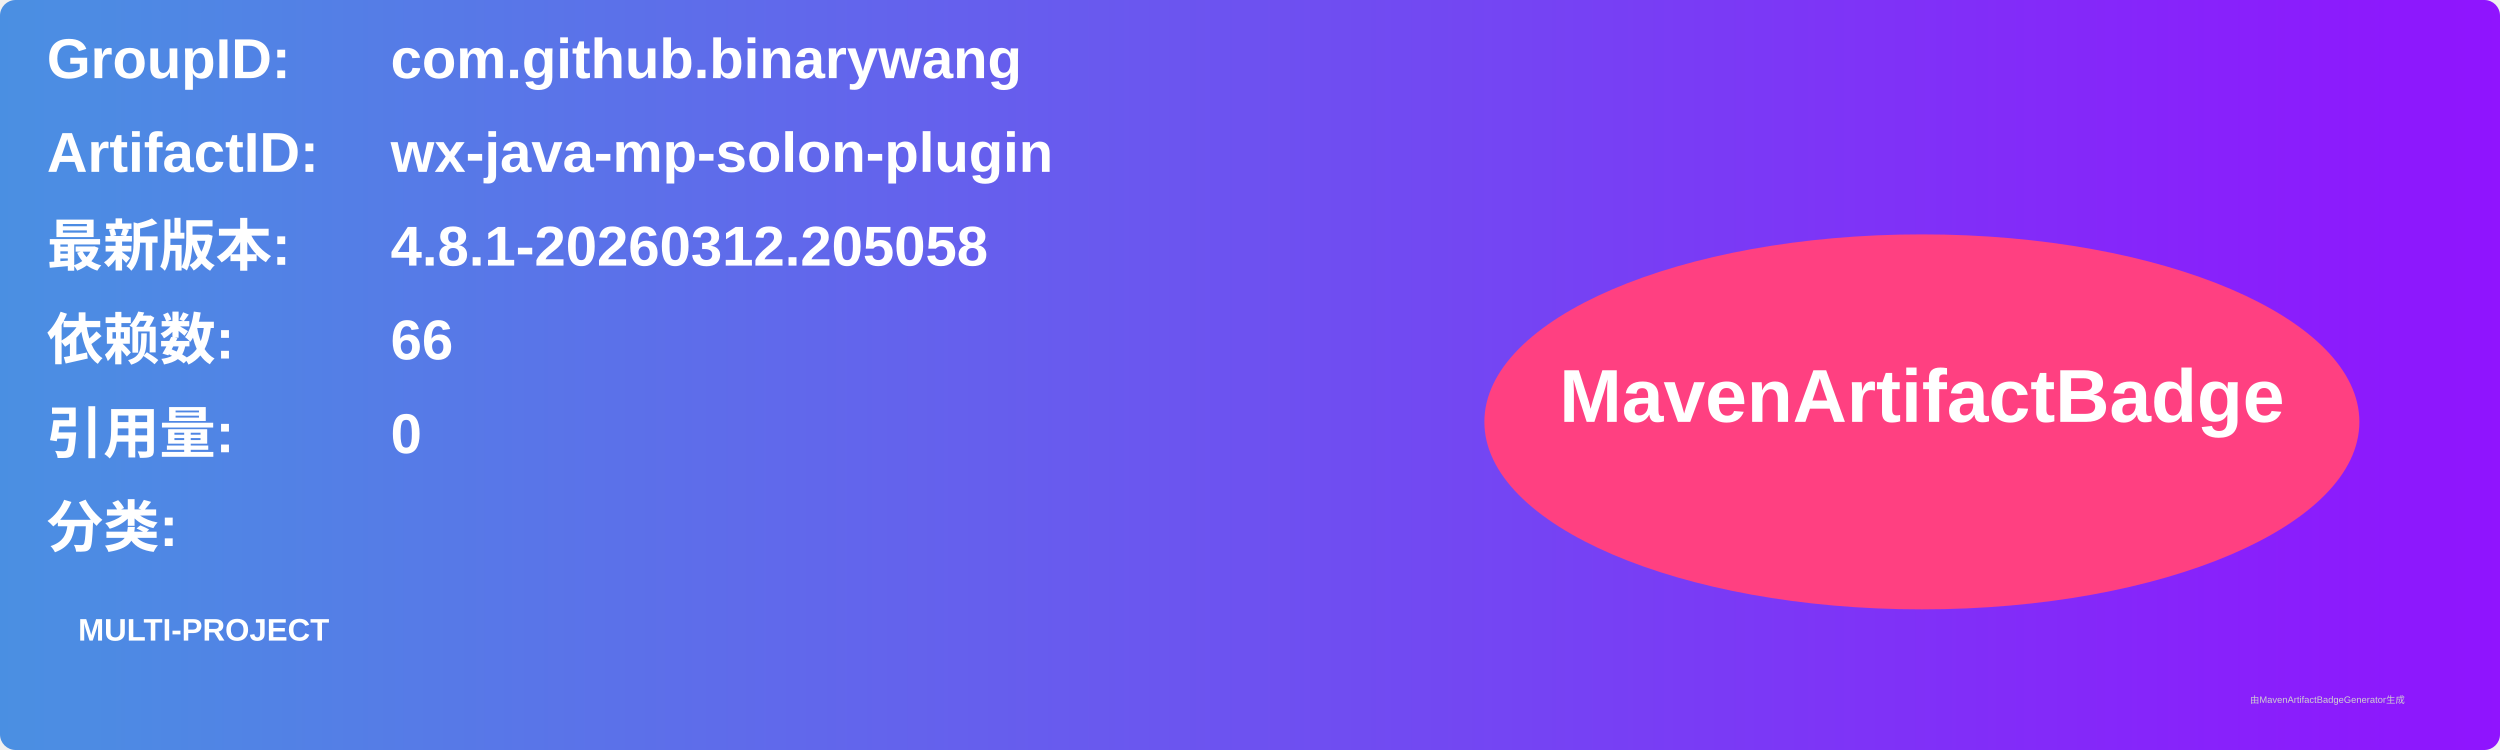
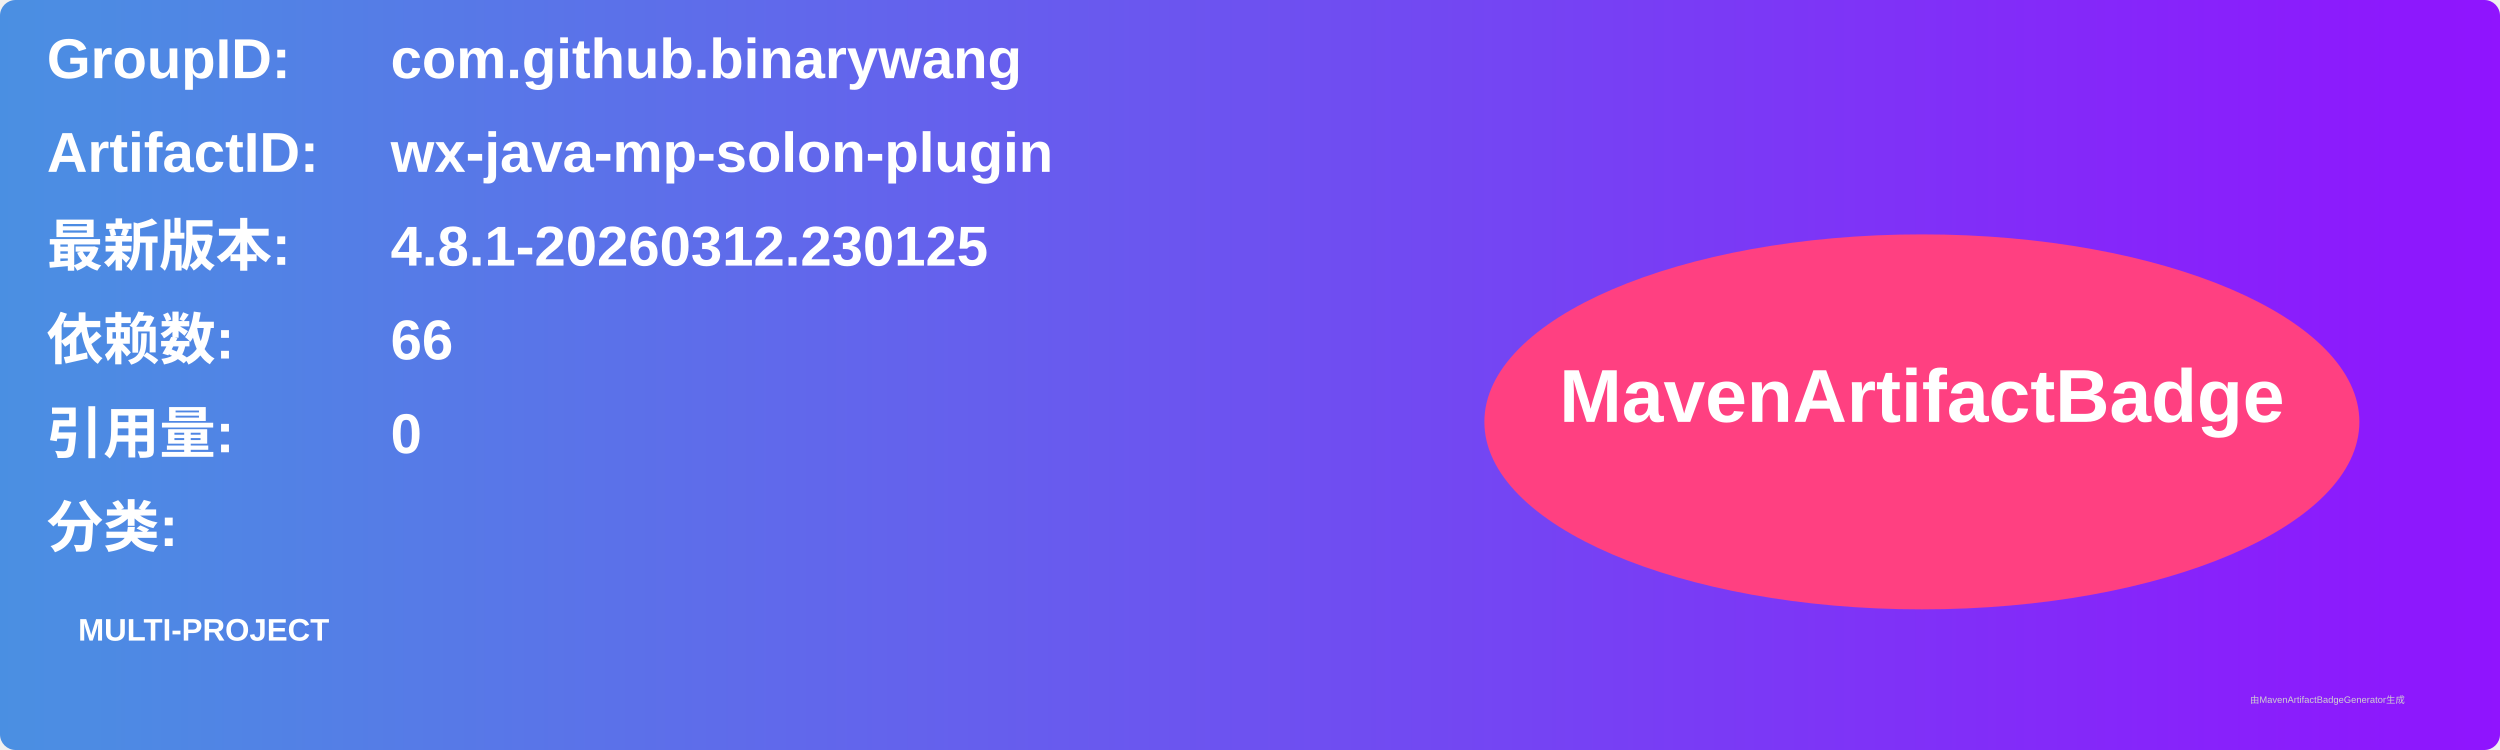
<svg xmlns="http://www.w3.org/2000/svg" width="800" height="240" viewBox="0 0 800 240">
  <linearGradient id="grad" x1="0%" y1="0%" x2="100%" y2="0%">
    <stop offset="0%" stop-color="#4a90e2" />
    <stop offset="100%" stop-color="#9013fe" />
  </linearGradient>
  <rect width="100%" height="100%" rx="5" ry="5" fill="url(#grad)" />
  <g transform="translate(15, 15)">
    <text x="0" y="10" font-family="Arial" font-size="18" fill="white" font-weight="bold" width="260">GroupID:</text>
    <text x="110" y="10" font-family="Arial" font-size="18" fill="white" font-weight="bold" width="460">com.github.binarywang</text>
    <text x="0" y="40" font-family="Arial" font-size="18" fill="white" font-weight="bold" width="260">ArtifactID:</text>
    <text x="110" y="40" font-family="Arial" font-size="18" fill="white" font-weight="bold" width="460">wx-java-mp-solon-plugin</text>
    <text x="0" y="70" font-family="Arial" font-size="18" fill="white" font-weight="bold">最新版本:</text>
    <text x="110" y="70" font-family="Arial" font-size="18" fill="white" font-weight="bold">
-       <tspan font-weight="bold">4.8.1-20260312.205058</tspan>
+       <tspan font-weight="bold">4.8.1-20260312.230125</tspan>
    </text>
    <text x="0" y="100" font-family="Arial" font-size="18" fill="white" font-weight="bold">依赖数: </text>
    <text x="110" y="100" font-family="Arial" font-size="18" fill="white">
      <tspan font-weight="bold">66</tspan>
    </text>
    <text x="0" y="130" font-family="Arial" font-size="18" fill="white" font-weight="bold">引用量: </text>
    <text x="110" y="130" font-family="Arial" font-size="18" fill="white">
      <tspan font-weight="bold">0</tspan>
    </text>
    <text x="0" y="160" font-family="Arial" font-size="18" fill="white" font-weight="bold">分类:</text>
    <text x="10" y="190" font-family="Arial" font-size="10" fill="white">
      <tspan font-weight="bold">MULTI-PROJECT</tspan>
    </text>
    <ellipse cx="600" cy="120" rx="140" ry="60" fill="#ff4081" />
    <text x="600" y="120" text-anchor="middle" font-family="Arial" font-size="24" fill="white" font-weight="bold">MavenArtifactBadge</text>
  </g>
  <text x="720" y="225" font-family="Arial" font-size="3" fill="#d0d0d0">由MavenArtifactBadgeGenerator生成</text>
</svg>
